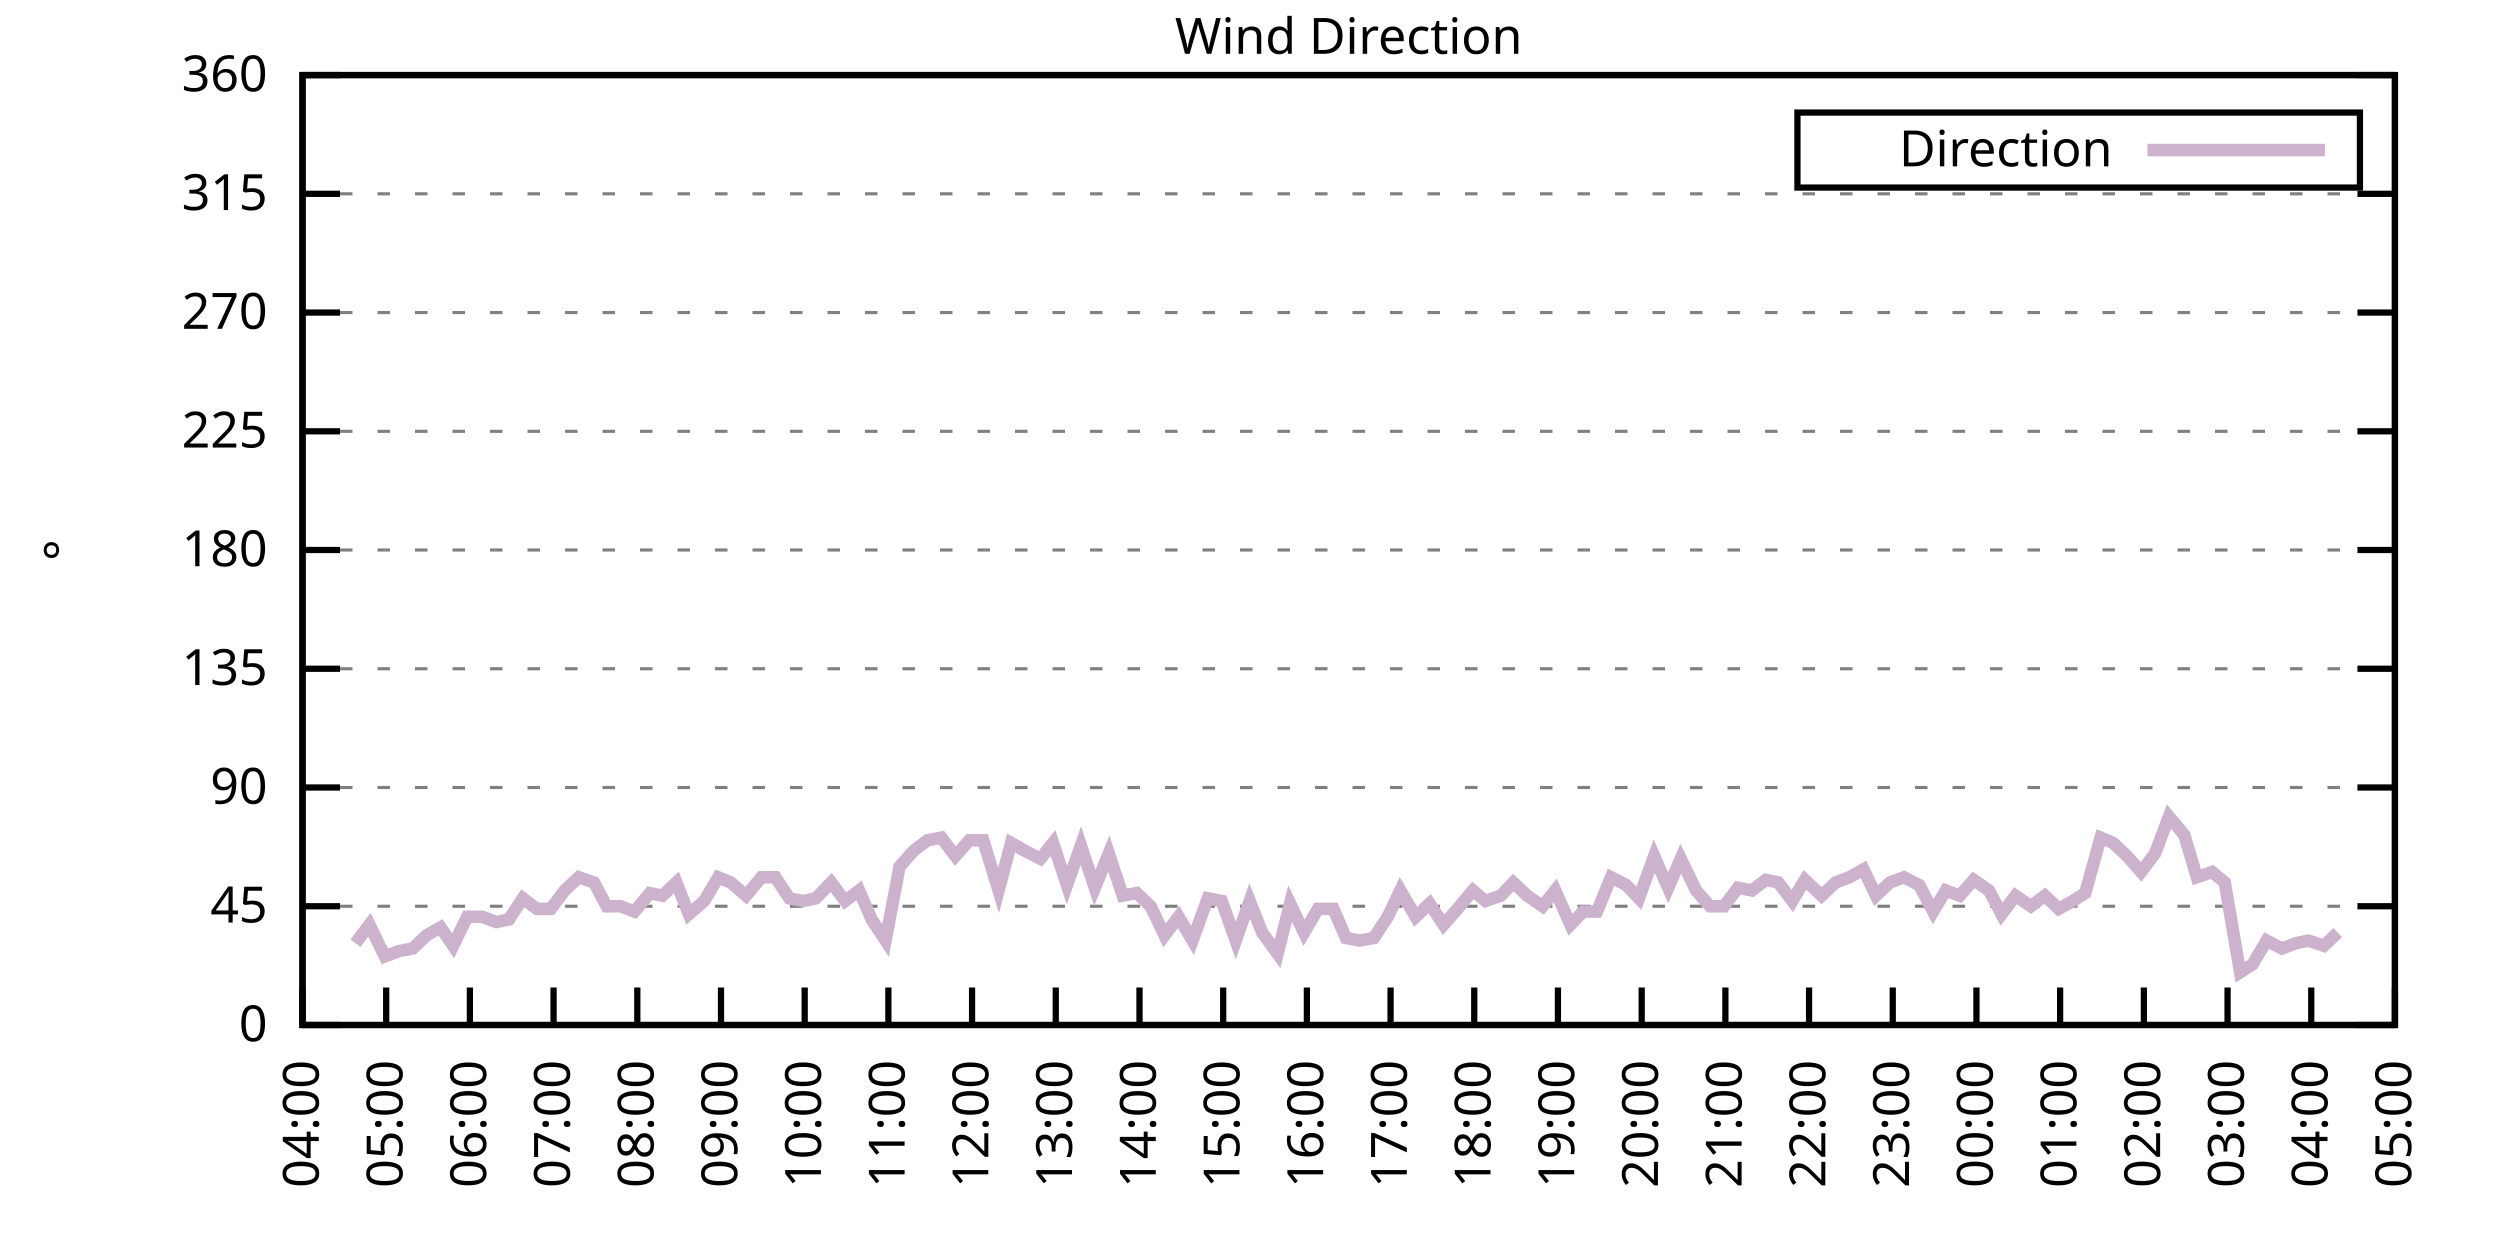
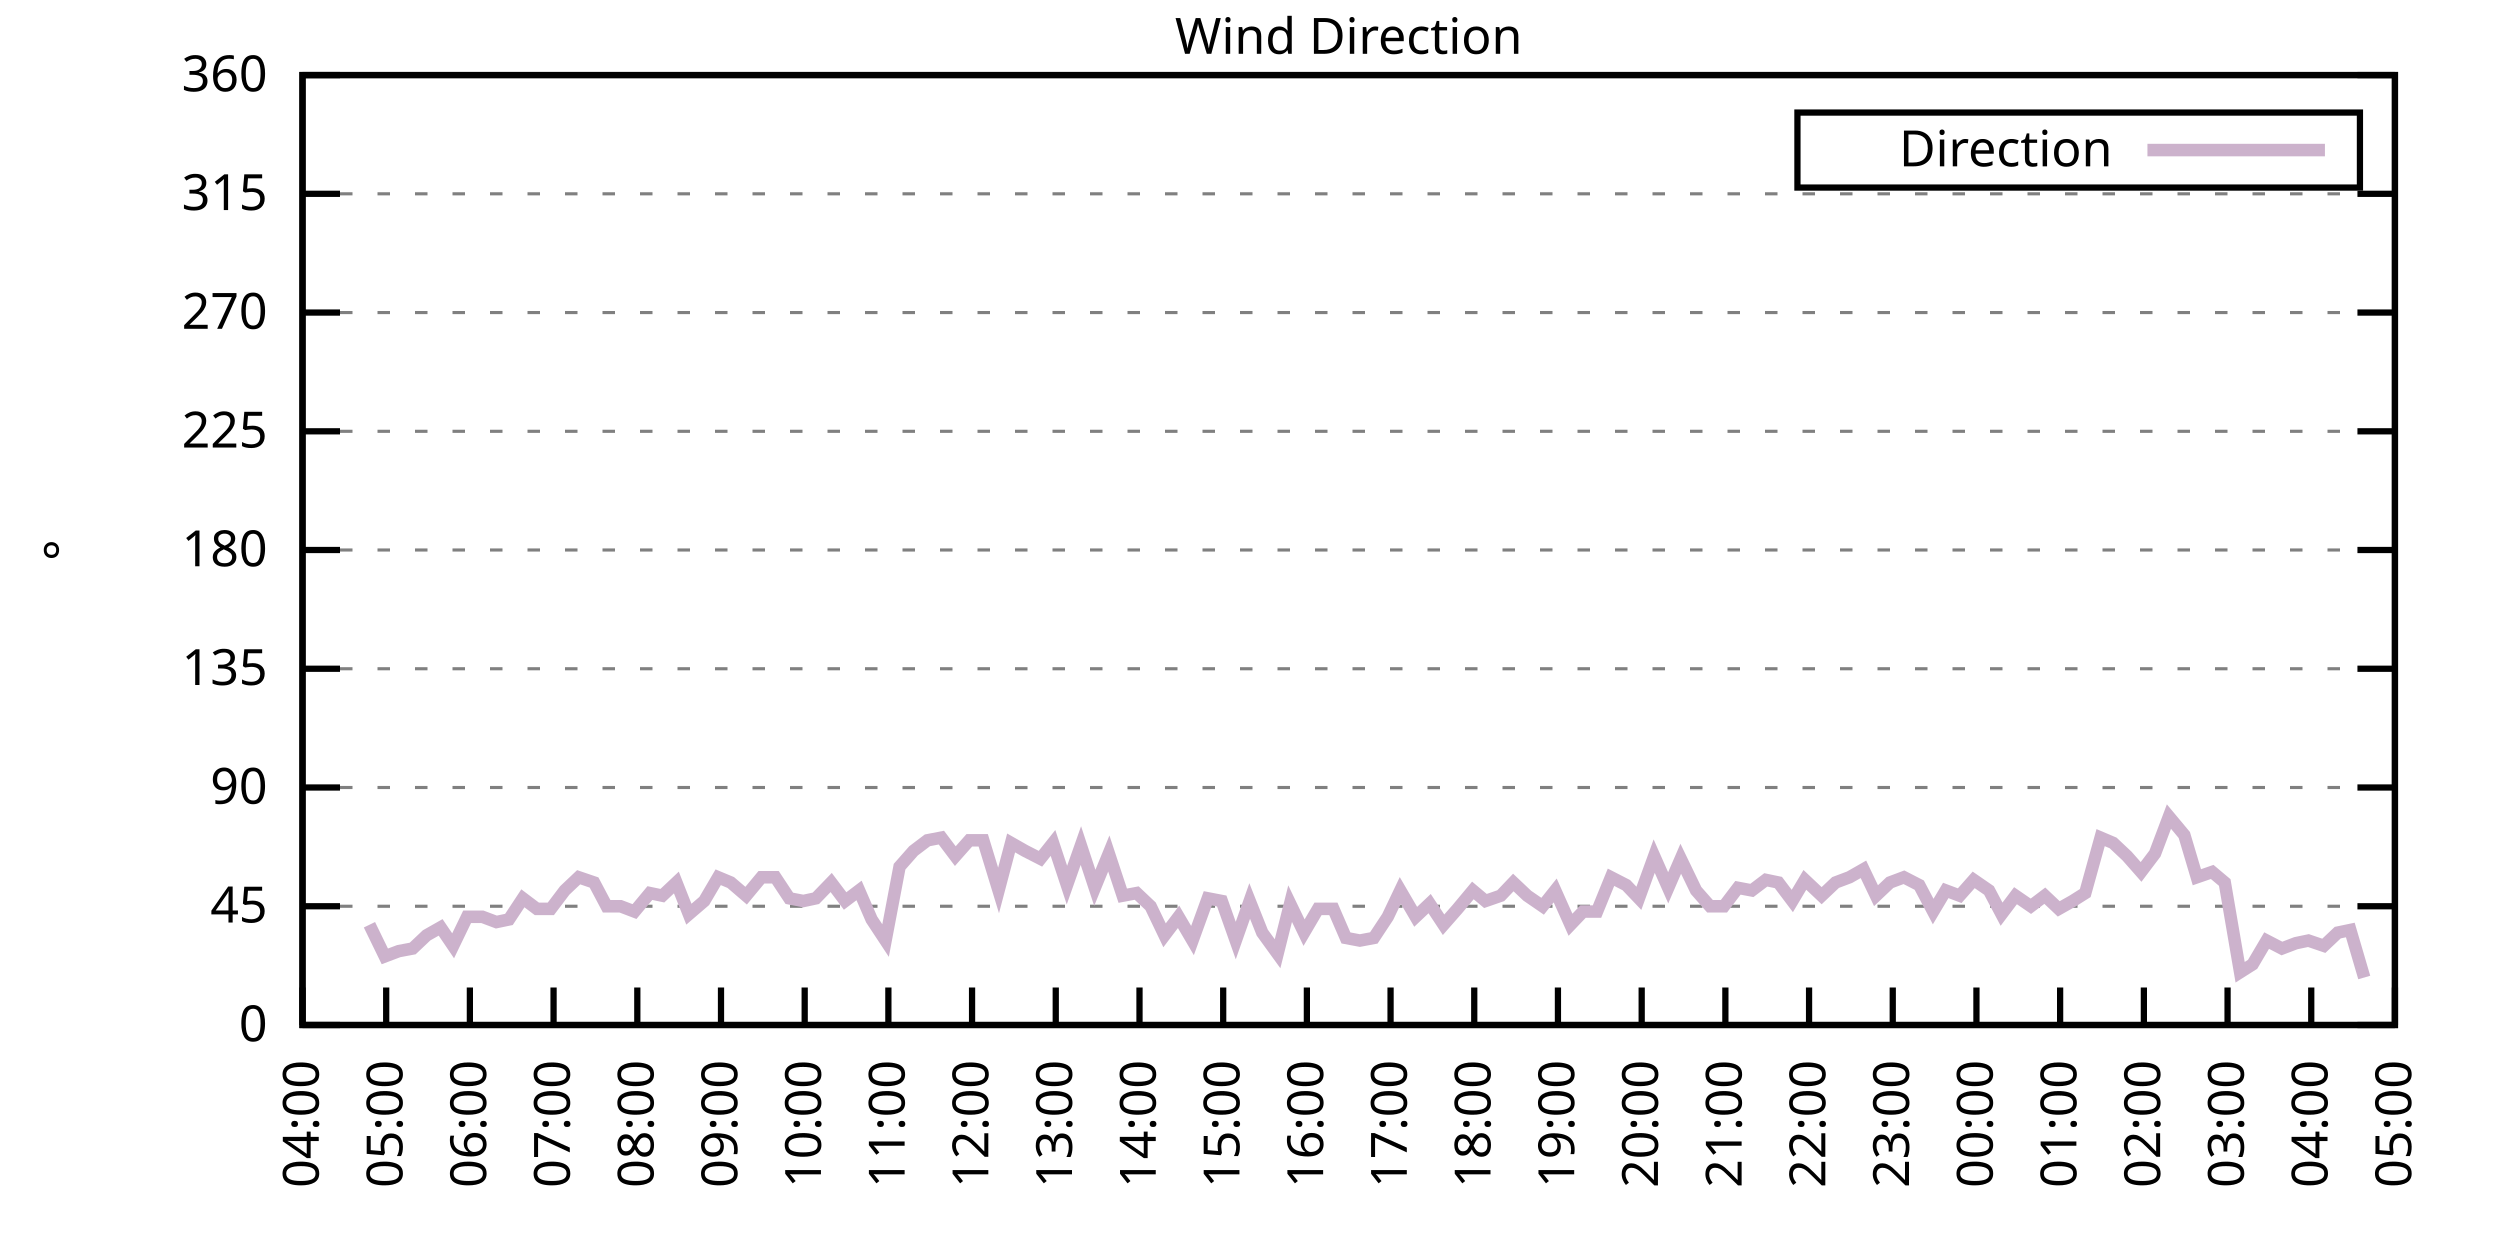
<svg xmlns="http://www.w3.org/2000/svg" xmlns:xlink="http://www.w3.org/1999/xlink" width="400" height="200" viewBox="0 0 400 200">
  <g id="gnuplot_canvas">
    <rect x="0" y="0" width="400" height="200" fill="none" />
    <defs>
      <circle id="gpDot" r="0.5" stroke-width="0.5" stroke="currentColor" />
      <path id="gpPt0" stroke-width="0.333" stroke="currentColor" d="M-1,0 h2 M0,-1 v2" />
      <path id="gpPt1" stroke-width="0.333" stroke="currentColor" d="M-1,-1 L1,1 M1,-1 L-1,1" />
      <path id="gpPt2" stroke-width="0.333" stroke="currentColor" d="M-1,0 L1,0 M0,-1 L0,1 M-1,-1 L1,1 M-1,1 L1,-1" />
      <rect id="gpPt3" stroke-width="0.333" stroke="currentColor" x="-1" y="-1" width="2" height="2" />
      <rect id="gpPt4" stroke-width="0.333" stroke="currentColor" fill="currentColor" x="-1" y="-1" width="2" height="2" />
      <circle id="gpPt5" stroke-width="0.333" stroke="currentColor" cx="0" cy="0" r="1" />
      <use xlink:href="#gpPt5" id="gpPt6" fill="currentColor" stroke="none" />
      <path id="gpPt7" stroke-width="0.333" stroke="currentColor" d="M0,-1.33 L-1.33,0.67 L1.33,0.67 z" />
      <use xlink:href="#gpPt7" id="gpPt8" fill="currentColor" stroke="none" />
      <use xlink:href="#gpPt7" id="gpPt9" stroke="currentColor" transform="rotate(180)" />
      <use xlink:href="#gpPt9" id="gpPt10" fill="currentColor" stroke="none" />
      <use xlink:href="#gpPt3" id="gpPt11" stroke="currentColor" transform="rotate(45)" />
      <use xlink:href="#gpPt11" id="gpPt12" fill="currentColor" stroke="none" />
      <path id="gpPt13" stroke-width="0.333" stroke="currentColor" d="M0,1.330 L1.265,0.411 L0.782,-1.067 L-0.782,-1.076 L-1.265,0.411 z" />
      <use xlink:href="#gpPt13" id="gpPt14" fill="currentColor" stroke="none" />
      <filter id="textbox" filterUnits="objectBoundingBox" x="0" y="0" height="1" width="1">
        <feFlood flood-color="white" flood-opacity="1" result="bgnd" />
        <feComposite in="SourceGraphic" in2="bgnd" operator="atop" />
      </filter>
      <filter id="greybox" filterUnits="objectBoundingBox" x="0" y="0" height="1" width="1">
        <feFlood flood-color="lightgrey" flood-opacity="1" result="grey" />
        <feComposite in="SourceGraphic" in2="grey" operator="atop" />
      </filter>
    </defs>
    <g fill="none" color="white" stroke="currentColor" stroke-width="1.00" stroke-linecap="butt" stroke-linejoin="miter">
</g>
    <g fill="none" color="black" stroke="currentColor" stroke-width="1.00" stroke-linecap="butt" stroke-linejoin="miter">
      <g stroke="none" shape-rendering="crispEdges">
        <polygon fill="rgb(255, 255, 255)" points="48.40,164.00 383.18,164.00 383.18,12.02 48.40,12.02 " />
      </g>
    </g>
    <g fill="none" color="black" stroke="currentColor" stroke-width="1.00" stroke-linecap="butt" stroke-linejoin="miter">
</g>
    <g fill="none" color="black" stroke="black" stroke-width="0.50" stroke-linecap="butt" stroke-linejoin="miter">
</g>
    <g fill="none" color="gray" stroke="currentColor" stroke-width="0.50" stroke-linecap="butt" stroke-linejoin="miter">
      <path stroke="gray" stroke-dasharray="2,4" class="gridline" d="M48.40,164.00 L383.19,164.00  " />
    </g>
    <g fill="none" color="gray" stroke="gray" stroke-width="1.00" stroke-linecap="butt" stroke-linejoin="miter">
</g>
    <g fill="none" color="black" stroke="currentColor" stroke-width="1.00" stroke-linecap="butt" stroke-linejoin="miter">
      <path stroke="black" d="M48.40,164.00 L54.40,164.00 M383.19,164.00 L377.19,164.00  " />
      <g transform="translate(42.80,166.60)" stroke="none" fill="black" font-family="Sans" font-size="8.00" text-anchor="end">
        <text>
          <tspan font-family="Sans"> 0</tspan>
        </text>
      </g>
    </g>
    <g fill="none" color="black" stroke="currentColor" stroke-width="1.00" stroke-linecap="butt" stroke-linejoin="miter">
</g>
    <g fill="none" color="black" stroke="black" stroke-width="0.50" stroke-linecap="butt" stroke-linejoin="miter">
</g>
    <g fill="none" color="gray" stroke="currentColor" stroke-width="0.50" stroke-linecap="butt" stroke-linejoin="miter">
      <path stroke="gray" stroke-dasharray="2,4" class="gridline" d="M48.40,145.00 L383.19,145.00  " />
    </g>
    <g fill="none" color="gray" stroke="gray" stroke-width="1.00" stroke-linecap="butt" stroke-linejoin="miter">
</g>
    <g fill="none" color="black" stroke="currentColor" stroke-width="1.00" stroke-linecap="butt" stroke-linejoin="miter">
      <path stroke="black" d="M48.40,145.00 L54.40,145.00 M383.19,145.00 L377.19,145.00  " />
      <g transform="translate(42.80,147.60)" stroke="none" fill="black" font-family="Sans" font-size="8.00" text-anchor="end">
        <text>
          <tspan font-family="Sans"> 45</tspan>
        </text>
      </g>
    </g>
    <g fill="none" color="black" stroke="currentColor" stroke-width="1.00" stroke-linecap="butt" stroke-linejoin="miter">
</g>
    <g fill="none" color="black" stroke="black" stroke-width="0.50" stroke-linecap="butt" stroke-linejoin="miter">
</g>
    <g fill="none" color="gray" stroke="currentColor" stroke-width="0.50" stroke-linecap="butt" stroke-linejoin="miter">
      <path stroke="gray" stroke-dasharray="2,4" class="gridline" d="M48.40,126.00 L383.19,126.00  " />
    </g>
    <g fill="none" color="gray" stroke="gray" stroke-width="1.00" stroke-linecap="butt" stroke-linejoin="miter">
</g>
    <g fill="none" color="black" stroke="currentColor" stroke-width="1.00" stroke-linecap="butt" stroke-linejoin="miter">
      <path stroke="black" d="M48.40,126.00 L54.40,126.00 M383.19,126.00 L377.19,126.00  " />
      <g transform="translate(42.80,128.60)" stroke="none" fill="black" font-family="Sans" font-size="8.00" text-anchor="end">
        <text>
          <tspan font-family="Sans"> 90</tspan>
        </text>
      </g>
    </g>
    <g fill="none" color="black" stroke="currentColor" stroke-width="1.00" stroke-linecap="butt" stroke-linejoin="miter">
</g>
    <g fill="none" color="black" stroke="black" stroke-width="0.50" stroke-linecap="butt" stroke-linejoin="miter">
</g>
    <g fill="none" color="gray" stroke="currentColor" stroke-width="0.50" stroke-linecap="butt" stroke-linejoin="miter">
      <path stroke="gray" stroke-dasharray="2,4" class="gridline" d="M48.40,107.00 L383.19,107.00  " />
    </g>
    <g fill="none" color="gray" stroke="gray" stroke-width="1.00" stroke-linecap="butt" stroke-linejoin="miter">
</g>
    <g fill="none" color="black" stroke="currentColor" stroke-width="1.00" stroke-linecap="butt" stroke-linejoin="miter">
      <path stroke="black" d="M48.40,107.00 L54.40,107.00 M383.19,107.00 L377.19,107.00  " />
      <g transform="translate(42.80,109.60)" stroke="none" fill="black" font-family="Sans" font-size="8.00" text-anchor="end">
        <text>
          <tspan font-family="Sans"> 135</tspan>
        </text>
      </g>
    </g>
    <g fill="none" color="black" stroke="currentColor" stroke-width="1.00" stroke-linecap="butt" stroke-linejoin="miter">
</g>
    <g fill="none" color="black" stroke="black" stroke-width="0.50" stroke-linecap="butt" stroke-linejoin="miter">
</g>
    <g fill="none" color="gray" stroke="currentColor" stroke-width="0.50" stroke-linecap="butt" stroke-linejoin="miter">
      <path stroke="gray" stroke-dasharray="2,4" class="gridline" d="M48.40,88.00 L383.19,88.00  " />
    </g>
    <g fill="none" color="gray" stroke="gray" stroke-width="1.00" stroke-linecap="butt" stroke-linejoin="miter">
</g>
    <g fill="none" color="black" stroke="currentColor" stroke-width="1.00" stroke-linecap="butt" stroke-linejoin="miter">
      <path stroke="black" d="M48.40,88.00 L54.40,88.00 M383.19,88.00 L377.19,88.00  " />
      <g transform="translate(42.80,90.60)" stroke="none" fill="black" font-family="Sans" font-size="8.00" text-anchor="end">
        <text>
          <tspan font-family="Sans"> 180</tspan>
        </text>
      </g>
    </g>
    <g fill="none" color="black" stroke="currentColor" stroke-width="1.00" stroke-linecap="butt" stroke-linejoin="miter">
</g>
    <g fill="none" color="black" stroke="black" stroke-width="0.50" stroke-linecap="butt" stroke-linejoin="miter">
</g>
    <g fill="none" color="gray" stroke="currentColor" stroke-width="0.50" stroke-linecap="butt" stroke-linejoin="miter">
      <path stroke="gray" stroke-dasharray="2,4" class="gridline" d="M48.40,69.01 L383.19,69.01  " />
    </g>
    <g fill="none" color="gray" stroke="gray" stroke-width="1.00" stroke-linecap="butt" stroke-linejoin="miter">
</g>
    <g fill="none" color="black" stroke="currentColor" stroke-width="1.00" stroke-linecap="butt" stroke-linejoin="miter">
      <path stroke="black" d="M48.40,69.01 L54.40,69.01 M383.19,69.01 L377.19,69.01  " />
      <g transform="translate(42.80,71.61)" stroke="none" fill="black" font-family="Sans" font-size="8.00" text-anchor="end">
        <text>
          <tspan font-family="Sans"> 225</tspan>
        </text>
      </g>
    </g>
    <g fill="none" color="black" stroke="currentColor" stroke-width="1.00" stroke-linecap="butt" stroke-linejoin="miter">
</g>
    <g fill="none" color="black" stroke="black" stroke-width="0.50" stroke-linecap="butt" stroke-linejoin="miter">
</g>
    <g fill="none" color="gray" stroke="currentColor" stroke-width="0.50" stroke-linecap="butt" stroke-linejoin="miter">
      <path stroke="gray" stroke-dasharray="2,4" class="gridline" d="M48.40,50.01 L383.19,50.01  " />
    </g>
    <g fill="none" color="gray" stroke="gray" stroke-width="1.00" stroke-linecap="butt" stroke-linejoin="miter">
</g>
    <g fill="none" color="black" stroke="currentColor" stroke-width="1.00" stroke-linecap="butt" stroke-linejoin="miter">
      <path stroke="black" d="M48.40,50.01 L54.40,50.01 M383.19,50.01 L377.19,50.01  " />
      <g transform="translate(42.80,52.61)" stroke="none" fill="black" font-family="Sans" font-size="8.00" text-anchor="end">
        <text>
          <tspan font-family="Sans"> 270</tspan>
        </text>
      </g>
    </g>
    <g fill="none" color="black" stroke="currentColor" stroke-width="1.00" stroke-linecap="butt" stroke-linejoin="miter">
</g>
    <g fill="none" color="black" stroke="black" stroke-width="0.50" stroke-linecap="butt" stroke-linejoin="miter">
</g>
    <g fill="none" color="gray" stroke="currentColor" stroke-width="0.50" stroke-linecap="butt" stroke-linejoin="miter">
      <path stroke="gray" stroke-dasharray="2,4" class="gridline" d="M48.40,31.01 L383.19,31.01  " />
    </g>
    <g fill="none" color="gray" stroke="gray" stroke-width="1.00" stroke-linecap="butt" stroke-linejoin="miter">
</g>
    <g fill="none" color="black" stroke="currentColor" stroke-width="1.00" stroke-linecap="butt" stroke-linejoin="miter">
      <path stroke="black" d="M48.40,31.01 L54.40,31.01 M383.19,31.01 L377.19,31.01  " />
      <g transform="translate(42.80,33.61)" stroke="none" fill="black" font-family="Sans" font-size="8.00" text-anchor="end">
        <text>
          <tspan font-family="Sans"> 315</tspan>
        </text>
      </g>
    </g>
    <g fill="none" color="black" stroke="currentColor" stroke-width="1.00" stroke-linecap="butt" stroke-linejoin="miter">
</g>
    <g fill="none" color="black" stroke="black" stroke-width="0.50" stroke-linecap="butt" stroke-linejoin="miter">
</g>
    <g fill="none" color="gray" stroke="currentColor" stroke-width="0.50" stroke-linecap="butt" stroke-linejoin="miter">
      <path stroke="gray" stroke-dasharray="2,4" class="gridline" d="M48.40,12.01 L383.19,12.01  " />
    </g>
    <g fill="none" color="gray" stroke="gray" stroke-width="1.00" stroke-linecap="butt" stroke-linejoin="miter">
</g>
    <g fill="none" color="black" stroke="currentColor" stroke-width="1.00" stroke-linecap="butt" stroke-linejoin="miter">
      <path stroke="black" d="M48.40,12.01 L54.40,12.01 M383.19,12.01 L377.19,12.01  " />
      <g transform="translate(42.80,14.61)" stroke="none" fill="black" font-family="Sans" font-size="8.00" text-anchor="end">
        <text>
          <tspan font-family="Sans"> 360</tspan>
        </text>
      </g>
    </g>
    <g fill="none" color="black" stroke="currentColor" stroke-width="1.00" stroke-linecap="butt" stroke-linejoin="miter">
      <path stroke="black" d="M48.40,164.00 L48.40,158.00  " />
      <g transform="translate(51.00,169.60) rotate(270.00)" stroke="none" fill="black" font-family="Sans" font-size="8.00" text-anchor="end">
        <text>
          <tspan font-family="Sans">04:00</tspan>
        </text>
      </g>
    </g>
    <g fill="none" color="black" stroke="currentColor" stroke-width="1.00" stroke-linecap="butt" stroke-linejoin="miter">
      <path stroke="black" d="M61.79,164.00 L61.79,158.00  " />
      <g transform="translate(64.39,169.60) rotate(270.00)" stroke="none" fill="black" font-family="Sans" font-size="8.00" text-anchor="end">
        <text>
          <tspan font-family="Sans">05:00</tspan>
        </text>
      </g>
    </g>
    <g fill="none" color="black" stroke="currentColor" stroke-width="1.00" stroke-linecap="butt" stroke-linejoin="miter">
      <path stroke="black" d="M75.18,164.00 L75.18,158.00  " />
      <g transform="translate(77.78,169.60) rotate(270.00)" stroke="none" fill="black" font-family="Sans" font-size="8.00" text-anchor="end">
        <text>
          <tspan font-family="Sans">06:00</tspan>
        </text>
      </g>
    </g>
    <g fill="none" color="black" stroke="currentColor" stroke-width="1.00" stroke-linecap="butt" stroke-linejoin="miter">
      <path stroke="black" d="M88.57,164.00 L88.57,158.00  " />
      <g transform="translate(91.17,169.60) rotate(270.00)" stroke="none" fill="black" font-family="Sans" font-size="8.00" text-anchor="end">
        <text>
          <tspan font-family="Sans">07:00</tspan>
        </text>
      </g>
    </g>
    <g fill="none" color="black" stroke="currentColor" stroke-width="1.00" stroke-linecap="butt" stroke-linejoin="miter">
      <path stroke="black" d="M101.97,164.00 L101.97,158.00  " />
      <g transform="translate(104.57,169.60) rotate(270.00)" stroke="none" fill="black" font-family="Sans" font-size="8.00" text-anchor="end">
        <text>
          <tspan font-family="Sans">08:00</tspan>
        </text>
      </g>
    </g>
    <g fill="none" color="black" stroke="currentColor" stroke-width="1.00" stroke-linecap="butt" stroke-linejoin="miter">
      <path stroke="black" d="M115.36,164.00 L115.36,158.00  " />
      <g transform="translate(117.96,169.60) rotate(270.00)" stroke="none" fill="black" font-family="Sans" font-size="8.00" text-anchor="end">
        <text>
          <tspan font-family="Sans">09:00</tspan>
        </text>
      </g>
    </g>
    <g fill="none" color="black" stroke="currentColor" stroke-width="1.00" stroke-linecap="butt" stroke-linejoin="miter">
      <path stroke="black" d="M128.75,164.00 L128.75,158.00  " />
      <g transform="translate(131.35,169.60) rotate(270.00)" stroke="none" fill="black" font-family="Sans" font-size="8.00" text-anchor="end">
        <text>
          <tspan font-family="Sans">10:00</tspan>
        </text>
      </g>
    </g>
    <g fill="none" color="black" stroke="currentColor" stroke-width="1.00" stroke-linecap="butt" stroke-linejoin="miter">
      <path stroke="black" d="M142.14,164.00 L142.14,158.00  " />
      <g transform="translate(144.74,169.60) rotate(270.00)" stroke="none" fill="black" font-family="Sans" font-size="8.00" text-anchor="end">
        <text>
          <tspan font-family="Sans">11:00</tspan>
        </text>
      </g>
    </g>
    <g fill="none" color="black" stroke="currentColor" stroke-width="1.00" stroke-linecap="butt" stroke-linejoin="miter">
      <path stroke="black" d="M155.53,164.00 L155.53,158.00  " />
      <g transform="translate(158.13,169.60) rotate(270.00)" stroke="none" fill="black" font-family="Sans" font-size="8.00" text-anchor="end">
        <text>
          <tspan font-family="Sans">12:00</tspan>
        </text>
      </g>
    </g>
    <g fill="none" color="black" stroke="currentColor" stroke-width="1.00" stroke-linecap="butt" stroke-linejoin="miter">
      <path stroke="black" d="M168.92,164.00 L168.92,158.00  " />
      <g transform="translate(171.52,169.60) rotate(270.00)" stroke="none" fill="black" font-family="Sans" font-size="8.00" text-anchor="end">
        <text>
          <tspan font-family="Sans">13:00</tspan>
        </text>
      </g>
    </g>
    <g fill="none" color="black" stroke="currentColor" stroke-width="1.00" stroke-linecap="butt" stroke-linejoin="miter">
      <path stroke="black" d="M182.32,164.00 L182.32,158.00  " />
      <g transform="translate(184.92,169.60) rotate(270.00)" stroke="none" fill="black" font-family="Sans" font-size="8.00" text-anchor="end">
        <text>
          <tspan font-family="Sans">14:00</tspan>
        </text>
      </g>
    </g>
    <g fill="none" color="black" stroke="currentColor" stroke-width="1.00" stroke-linecap="butt" stroke-linejoin="miter">
      <path stroke="black" d="M195.71,164.00 L195.71,158.00  " />
      <g transform="translate(198.31,169.60) rotate(270.00)" stroke="none" fill="black" font-family="Sans" font-size="8.00" text-anchor="end">
        <text>
          <tspan font-family="Sans">15:00</tspan>
        </text>
      </g>
    </g>
    <g fill="none" color="black" stroke="currentColor" stroke-width="1.00" stroke-linecap="butt" stroke-linejoin="miter">
      <path stroke="black" d="M209.10,164.00 L209.10,158.00  " />
      <g transform="translate(211.70,169.60) rotate(270.00)" stroke="none" fill="black" font-family="Sans" font-size="8.00" text-anchor="end">
        <text>
          <tspan font-family="Sans">16:00</tspan>
        </text>
      </g>
    </g>
    <g fill="none" color="black" stroke="currentColor" stroke-width="1.00" stroke-linecap="butt" stroke-linejoin="miter">
      <path stroke="black" d="M222.49,164.00 L222.49,158.00  " />
      <g transform="translate(225.09,169.60) rotate(270.00)" stroke="none" fill="black" font-family="Sans" font-size="8.00" text-anchor="end">
        <text>
          <tspan font-family="Sans">17:00</tspan>
        </text>
      </g>
    </g>
    <g fill="none" color="black" stroke="currentColor" stroke-width="1.00" stroke-linecap="butt" stroke-linejoin="miter">
      <path stroke="black" d="M235.88,164.00 L235.88,158.00  " />
      <g transform="translate(238.48,169.60) rotate(270.00)" stroke="none" fill="black" font-family="Sans" font-size="8.00" text-anchor="end">
        <text>
          <tspan font-family="Sans">18:00</tspan>
        </text>
      </g>
    </g>
    <g fill="none" color="black" stroke="currentColor" stroke-width="1.00" stroke-linecap="butt" stroke-linejoin="miter">
      <path stroke="black" d="M249.27,164.00 L249.27,158.00  " />
      <g transform="translate(251.87,169.60) rotate(270.00)" stroke="none" fill="black" font-family="Sans" font-size="8.00" text-anchor="end">
        <text>
          <tspan font-family="Sans">19:00</tspan>
        </text>
      </g>
    </g>
    <g fill="none" color="black" stroke="currentColor" stroke-width="1.00" stroke-linecap="butt" stroke-linejoin="miter">
      <path stroke="black" d="M262.67,164.00 L262.67,158.00  " />
      <g transform="translate(265.27,169.60) rotate(270.00)" stroke="none" fill="black" font-family="Sans" font-size="8.00" text-anchor="end">
        <text>
          <tspan font-family="Sans">20:00</tspan>
        </text>
      </g>
    </g>
    <g fill="none" color="black" stroke="currentColor" stroke-width="1.00" stroke-linecap="butt" stroke-linejoin="miter">
      <path stroke="black" d="M276.06,164.00 L276.06,158.00  " />
      <g transform="translate(278.66,169.60) rotate(270.00)" stroke="none" fill="black" font-family="Sans" font-size="8.00" text-anchor="end">
        <text>
          <tspan font-family="Sans">21:00</tspan>
        </text>
      </g>
    </g>
    <g fill="none" color="black" stroke="currentColor" stroke-width="1.00" stroke-linecap="butt" stroke-linejoin="miter">
      <path stroke="black" d="M289.45,164.00 L289.45,158.00  " />
      <g transform="translate(292.05,169.60) rotate(270.00)" stroke="none" fill="black" font-family="Sans" font-size="8.00" text-anchor="end">
        <text>
          <tspan font-family="Sans">22:00</tspan>
        </text>
      </g>
    </g>
    <g fill="none" color="black" stroke="currentColor" stroke-width="1.00" stroke-linecap="butt" stroke-linejoin="miter">
      <path stroke="black" d="M302.84,164.00 L302.84,158.00  " />
      <g transform="translate(305.44,169.60) rotate(270.00)" stroke="none" fill="black" font-family="Sans" font-size="8.00" text-anchor="end">
        <text>
          <tspan font-family="Sans">23:00</tspan>
        </text>
      </g>
    </g>
    <g fill="none" color="black" stroke="currentColor" stroke-width="1.00" stroke-linecap="butt" stroke-linejoin="miter">
      <path stroke="black" d="M316.23,164.00 L316.23,158.00  " />
      <g transform="translate(318.83,169.60) rotate(270.00)" stroke="none" fill="black" font-family="Sans" font-size="8.00" text-anchor="end">
        <text>
          <tspan font-family="Sans">00:00</tspan>
        </text>
      </g>
    </g>
    <g fill="none" color="black" stroke="currentColor" stroke-width="1.00" stroke-linecap="butt" stroke-linejoin="miter">
      <path stroke="black" d="M329.62,164.00 L329.62,158.00  " />
      <g transform="translate(332.22,169.60) rotate(270.00)" stroke="none" fill="black" font-family="Sans" font-size="8.00" text-anchor="end">
        <text>
          <tspan font-family="Sans">01:00</tspan>
        </text>
      </g>
    </g>
    <g fill="none" color="black" stroke="currentColor" stroke-width="1.00" stroke-linecap="butt" stroke-linejoin="miter">
      <path stroke="black" d="M343.02,164.00 L343.02,158.00  " />
      <g transform="translate(345.62,169.60) rotate(270.00)" stroke="none" fill="black" font-family="Sans" font-size="8.00" text-anchor="end">
        <text>
          <tspan font-family="Sans">02:00</tspan>
        </text>
      </g>
    </g>
    <g fill="none" color="black" stroke="currentColor" stroke-width="1.00" stroke-linecap="butt" stroke-linejoin="miter">
      <path stroke="black" d="M356.41,164.00 L356.41,158.00  " />
      <g transform="translate(359.01,169.60) rotate(270.00)" stroke="none" fill="black" font-family="Sans" font-size="8.00" text-anchor="end">
        <text>
          <tspan font-family="Sans">03:00</tspan>
        </text>
      </g>
    </g>
    <g fill="none" color="black" stroke="currentColor" stroke-width="1.00" stroke-linecap="butt" stroke-linejoin="miter">
      <path stroke="black" d="M369.80,164.00 L369.80,158.00  " />
      <g transform="translate(372.40,169.60) rotate(270.00)" stroke="none" fill="black" font-family="Sans" font-size="8.00" text-anchor="end">
        <text>
          <tspan font-family="Sans">04:00</tspan>
        </text>
      </g>
    </g>
    <g fill="none" color="black" stroke="currentColor" stroke-width="1.00" stroke-linecap="butt" stroke-linejoin="miter">
      <path stroke="black" d="M383.19,164.00 L383.19,158.00  " />
      <g transform="translate(385.79,169.60) rotate(270.00)" stroke="none" fill="black" font-family="Sans" font-size="8.00" text-anchor="end">
        <text>
          <tspan font-family="Sans">05:00</tspan>
        </text>
      </g>
    </g>
    <g fill="none" color="black" stroke="currentColor" stroke-width="1.00" stroke-linecap="butt" stroke-linejoin="miter">
</g>
    <g fill="none" color="black" stroke="currentColor" stroke-width="1.00" stroke-linecap="butt" stroke-linejoin="miter">
      <path stroke="black" d="M48.40,12.01 L48.40,164.00 L383.19,164.00 L383.19,12.01 L48.40,12.01 Z  " />
    </g>
    <g fill="none" color="black" stroke="currentColor" stroke-width="1.00" stroke-linecap="butt" stroke-linejoin="miter">
</g>
    <g fill="none" color="black" stroke="currentColor" stroke-width="1.00" stroke-linecap="butt" stroke-linejoin="miter">
      <path stroke="black" d="M287.59,30.01 L287.59,18.01 L377.59,18.01 L377.59,30.01 L287.59,30.01 Z  " />
    </g>
    <g id="Wind_direction_plot_1">
      <g fill="none" color="white" stroke="black" stroke-width="2.00" stroke-linecap="butt" stroke-linejoin="miter">
</g>
      <g fill="none" color="black" stroke="currentColor" stroke-width="2.00" stroke-linecap="butt" stroke-linejoin="miter">
        <g transform="translate(337.99,26.61)" stroke="none" fill="black" font-family="Sans" font-size="8.00" text-anchor="end">
          <text>
            <tspan font-family="Sans">Direction</tspan>
          </text>
        </g>
      </g>
      <g fill="none" color="black" stroke="currentColor" stroke-width="2.00" stroke-linecap="butt" stroke-linejoin="miter">
-         <path stroke="rgb(204, 178, 204)" d="M343.59,24.01 L371.99,24.01 M56.88,150.91 L59.11,147.96 L61.57,153.02 L63.80,152.18 L66.03,151.76 L68.26,149.65   L70.50,148.38 L72.50,151.33 L74.74,146.69 L77.19,146.69 L79.42,147.53 L81.43,147.11 L83.66,143.73 L85.90,145.42   L88.13,145.42 L90.36,142.47 L92.59,140.36 L95.05,141.20 L97.06,145.00 L99.29,145.00 L101.52,145.85 L103.98,142.89   L105.98,143.31 L108.22,141.20 L110.22,146.27 L112.68,144.16 L114.91,140.36 L116.92,141.20 L119.38,143.31 L121.83,140.36   L124.06,140.36 L126.29,143.73 L128.53,144.16 L130.54,143.73 L132.99,141.20 L135.22,144.16 L137.45,142.47 L139.46,147.11   L141.69,150.49 L143.93,138.67 L146.16,136.14 L148.39,134.45 L150.62,134.02 L152.85,136.98 L155.09,134.45 L157.32,134.45   L159.77,142.47 L161.78,134.87 L164.01,136.14 L166.47,137.40 L168.48,134.87 L170.71,141.62 L172.94,135.29 L175.17,142.05   L177.41,136.56 L179.64,143.31 L181.87,142.89 L184.10,145.00 L186.33,149.65 L188.57,146.69 L190.80,150.49 L193.25,143.73   L195.48,144.16 L197.72,150.49 L199.95,144.16 L201.96,149.22 L204.41,152.60 L206.42,144.58 L208.65,149.22 L210.88,145.42   L213.34,145.42 L215.35,150.07 L217.58,150.49 L219.81,150.07 L222.04,146.69 L224.05,142.47 L226.51,146.69 L228.74,144.58   L230.97,147.96 L233.20,145.42 L235.66,142.47 L237.67,144.16 L240.12,143.31 L242.13,141.20 L244.36,143.31 L246.82,145.00   L248.83,142.47 L251.28,147.96 L253.29,145.85 L255.52,145.85 L257.76,140.36 L260.21,141.62 L262.22,143.73 L264.67,136.98   L266.91,142.05 L268.92,137.40 L271.37,142.47 L273.60,145.00 L275.83,145.00 L278.07,142.05 L280.30,142.47 L282.53,140.78   L284.54,141.20 L286.77,144.16 L288.78,140.78 L291.46,143.31 L293.69,141.20 L295.92,140.36 L298.15,139.09 L300.16,143.31   L302.39,141.20 L304.63,140.36 L307.08,141.62 L309.31,145.85 L311.32,142.47 L313.55,143.31 L315.79,140.78 L318.24,142.47   L320.25,146.27 L322.48,143.31 L324.94,145.00 L327.17,143.31 L329.40,145.42 L331.63,144.16 L333.64,142.89 L336.10,134.02   L338.10,134.87 L340.34,136.98 L342.57,139.51 L344.80,136.56 L347.03,130.65 L349.49,133.60 L351.50,140.36 L353.95,139.51   L355.96,141.20 L358.42,155.56 L360.42,154.29 L362.66,150.49 L365.11,151.76 L367.34,150.91 L369.35,150.49 L371.81,151.33   L374.04,149.22  " />
+         <path stroke="rgb(204, 178, 204)" d="M343.59,24.01 L371.99,24.01 M59.11,147.96 L61.57,153.02 L63.80,152.18 L66.03,151.76 L68.26,149.65 L70.50,148.38   L72.50,151.33 L74.74,146.69 L77.19,146.69 L79.42,147.53 L81.43,147.11 L83.66,143.73 L85.90,145.42 L88.13,145.42   L90.36,142.47 L92.59,140.36 L95.05,141.20 L97.06,145.00 L99.29,145.00 L101.52,145.85 L103.98,142.89 L105.98,143.31   L108.22,141.20 L110.22,146.27 L112.68,144.16 L114.91,140.36 L116.92,141.20 L119.38,143.31 L121.83,140.36 L124.06,140.36   L126.29,143.73 L128.53,144.16 L130.54,143.73 L132.99,141.20 L135.22,144.16 L137.45,142.47 L139.46,147.11 L141.69,150.49   L143.93,138.67 L146.16,136.14 L148.39,134.45 L150.62,134.02 L152.85,136.98 L155.09,134.45 L157.32,134.45 L159.77,142.47   L161.78,134.87 L164.01,136.14 L166.47,137.40 L168.48,134.87 L170.71,141.62 L172.94,135.29 L175.17,142.05 L177.41,136.56   L179.64,143.31 L181.87,142.89 L184.10,145.00 L186.33,149.65 L188.57,146.69 L190.80,150.49 L193.25,143.73 L195.48,144.16   L197.72,150.49 L199.95,144.16 L201.96,149.22 L204.41,152.60 L206.42,144.58 L208.65,149.22 L210.88,145.42 L213.34,145.42   L215.35,150.07 L217.58,150.49 L219.81,150.07 L222.04,146.69 L224.05,142.47 L226.51,146.69 L228.74,144.58 L230.97,147.96   L233.20,145.42 L235.66,142.47 L237.67,144.16 L240.12,143.31 L242.13,141.20 L244.36,143.31 L246.82,145.00 L248.83,142.47   L251.28,147.96 L253.29,145.85 L255.52,145.85 L257.76,140.36 L260.21,141.62 L262.22,143.73 L264.67,136.98 L266.91,142.05   L268.92,137.40 L271.37,142.47 L273.60,145.00 L275.83,145.00 L278.07,142.05 L280.30,142.47 L282.53,140.78 L284.54,141.20   L286.77,144.16 L288.78,140.78 L291.46,143.31 L293.69,141.20 L295.92,140.36 L298.15,139.09 L300.16,143.31 L302.39,141.20   L304.63,140.36 L307.08,141.62 L309.31,145.85 L311.32,142.47 L313.55,143.31 L315.79,140.78 L318.24,142.47 L320.25,146.27   L322.48,143.31 L324.94,145.00 L327.17,143.31 L329.40,145.42 L331.63,144.16 L333.64,142.89 L336.10,134.02 L338.10,134.87   L340.34,136.98 L342.57,139.51 L344.80,136.56 L347.03,130.65 L349.49,133.60 L351.50,140.36 L353.95,139.51 L355.96,141.20   L358.42,155.56 L360.42,154.29 L362.66,150.49 L365.11,151.76 L367.34,150.91 L369.35,150.49 L371.81,151.33 L374.04,149.22   L376.05,148.80 L378.28,156.40  " />
      </g>
    </g>
    <g fill="none" color="black" stroke="currentColor" stroke-width="2.00" stroke-linecap="butt" stroke-linejoin="miter">
</g>
    <g fill="none" color="black" stroke="black" stroke-width="1.00" stroke-linecap="butt" stroke-linejoin="miter">
</g>
    <g fill="none" color="black" stroke="currentColor" stroke-width="1.00" stroke-linecap="butt" stroke-linejoin="miter">
      <path stroke="black" d="M48.40,12.01 L48.40,164.00 L383.19,164.00 L383.19,12.01 L48.40,12.01 Z  " />
      <g transform="translate(12.80,88.01) rotate(270.00)" stroke="none" fill="black" font-family="Sans" font-size="8.00" text-anchor="middle">
        <text>
          <tspan font-family="Sans">°</tspan>
        </text>
      </g>
    </g>
    <g fill="none" color="black" stroke="currentColor" stroke-width="1.00" stroke-linecap="butt" stroke-linejoin="miter">
</g>
    <g fill="none" color="black" stroke="currentColor" stroke-width="1.00" stroke-linecap="butt" stroke-linejoin="miter">
      <g transform="translate(215.79,8.61)" stroke="none" fill="black" font-family="Sans" font-size="8.00" text-anchor="middle">
        <text>
          <tspan font-family="Sans">Wind Direction</tspan>
        </text>
      </g>
    </g>
    <g fill="none" color="black" stroke="currentColor" stroke-width="1.00" stroke-linecap="butt" stroke-linejoin="miter">
</g>
  </g>
</svg>
